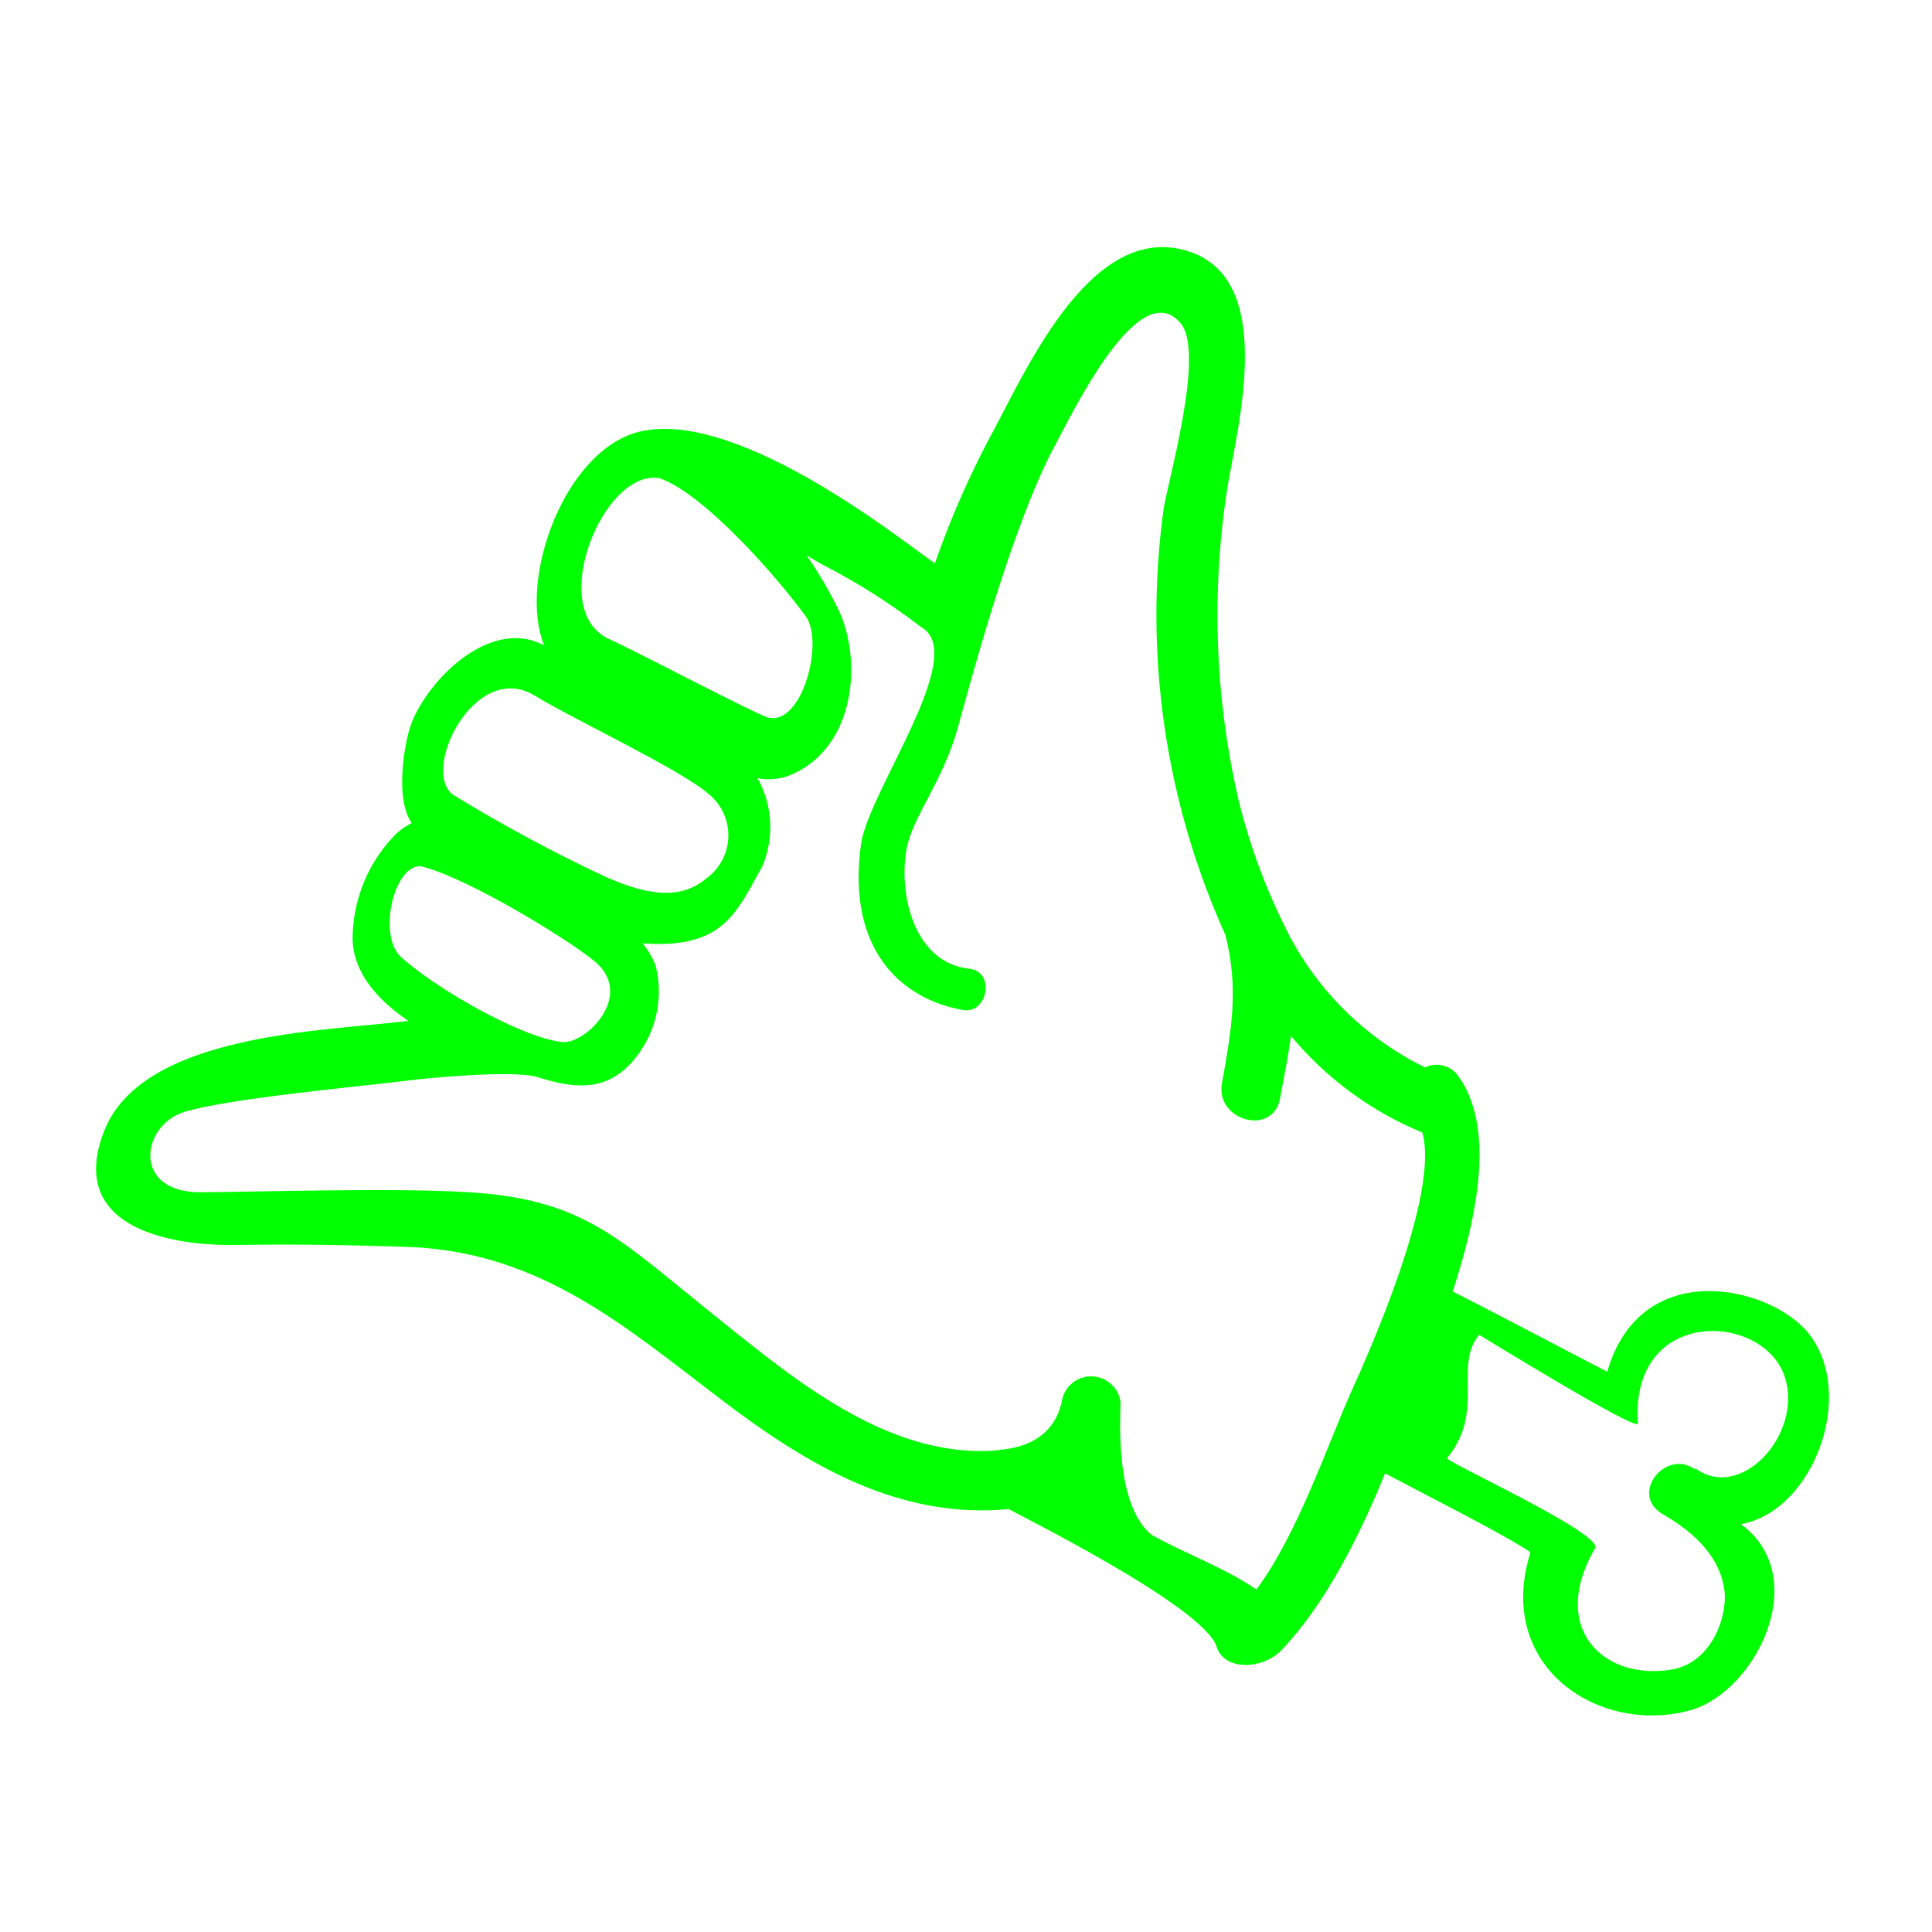
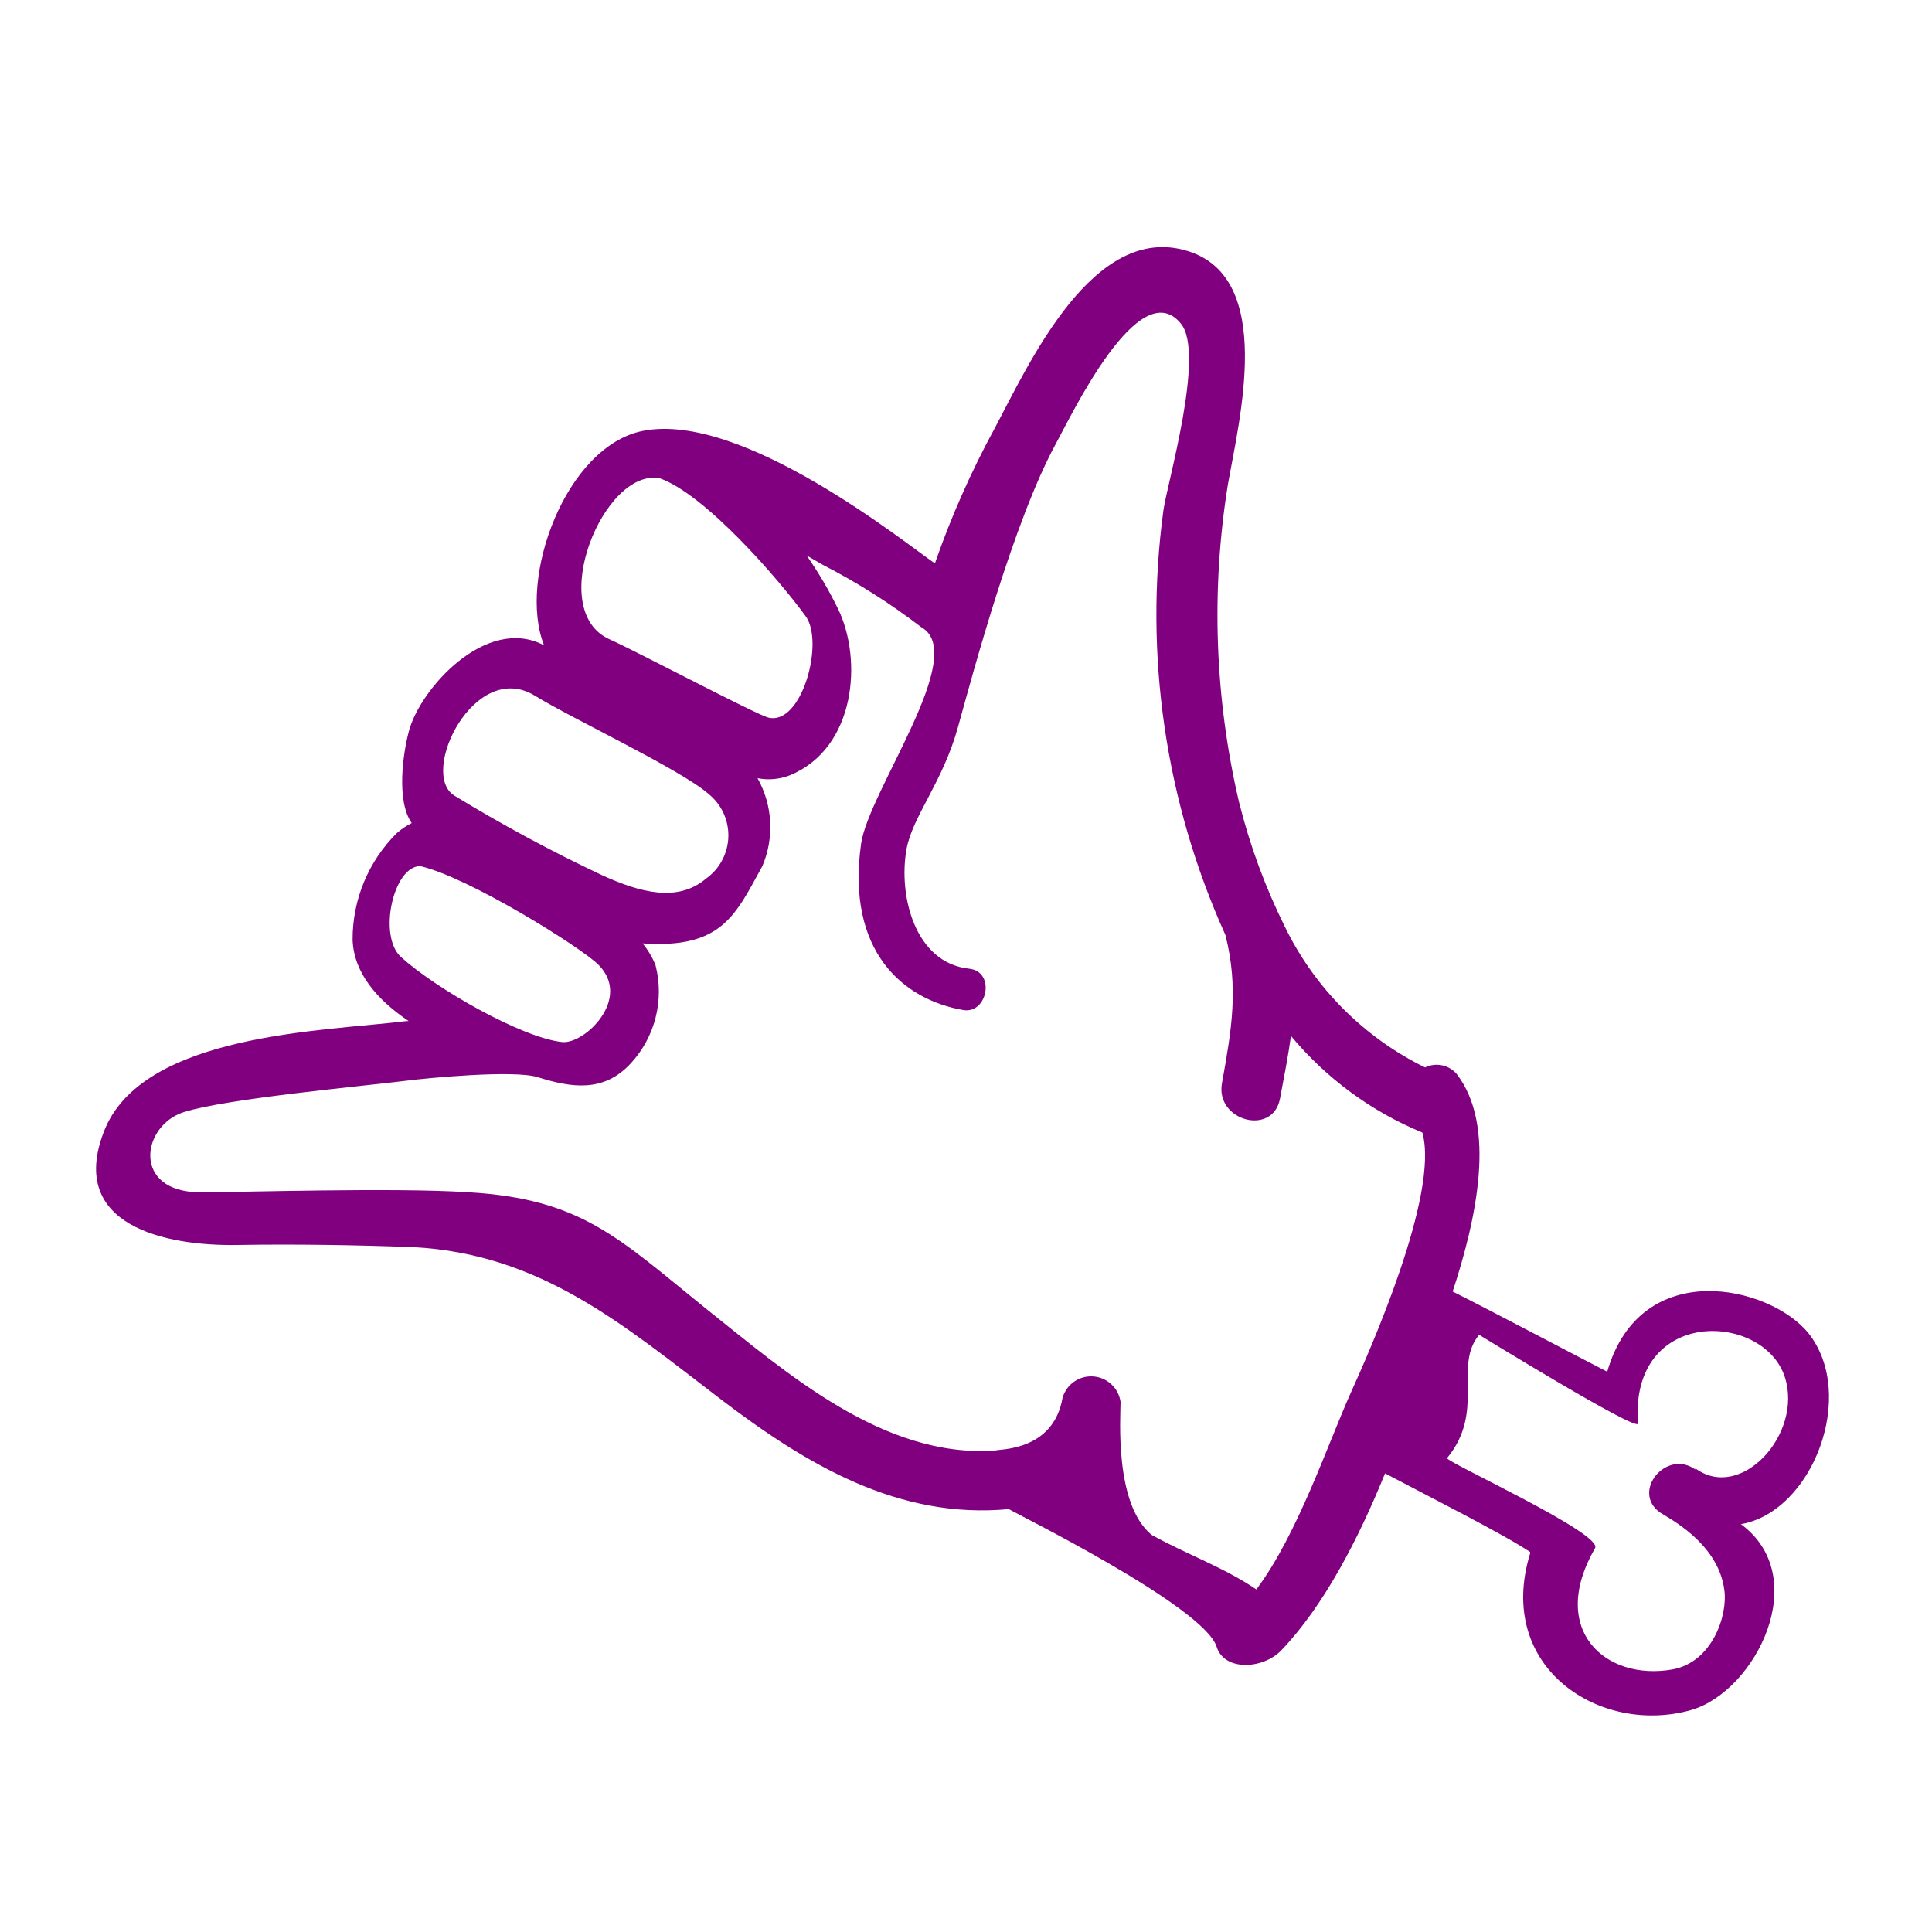
- <svg xmlns="http://www.w3.org/2000/svg" viewBox="0 0 100 100" x="0px" y="0px" style="fill:lime">
+ <svg xmlns="http://www.w3.org/2000/svg" viewBox="0 0 100 100" x="0px" y="0px" style="fill:purple">
  <g data-name="Layer 1">
    <path d="M93.6,69c-2-2.46-8.68-4-10.41,2-1.14-.58-6.42-3.37-8-4.15,1.23-3.76,2.29-8.57.2-11.27a1.37,1.37,0,0,0-1.63-.33A15.82,15.82,0,0,1,66.52,48a31.87,31.87,0,0,1-2.39-6.49,42.56,42.56,0,0,1-.58-16.4C64.15,21.69,66,14.4,61.49,13c-4.89-1.54-8.22,5.81-10,9.16a46.55,46.55,0,0,0-3.1,7c-1.48-1-9.94-7.87-15.1-6.86-4,.78-6.51,7.63-5.13,11.1-3-1.58-6.44,2.28-7,4.46-.31,1.16-.65,3.61.15,4.74a3.81,3.81,0,0,0-.77.52,7.73,7.73,0,0,0-2.29,5.52c.06,1.73,1.29,3.12,2.9,4.21h-.11c-4.23.53-13.72.62-15.67,5.74-1.86,4.85,3.2,5.91,6.9,5.85,3-.05,6.07,0,9.09.11,6.65.34,10.93,4.05,15.94,7.87,4.47,3.41,9.23,6.23,14.92,5.69.11.11,10.07,5,10.75,7.12.4,1.29,2.41,1.17,3.35.19,2.21-2.31,4-5.78,5.37-9.16,2.36,1.25,6.06,3.11,7.51,4.07l0,.07c-1.83,5.94,3.66,9.46,8.37,8.1,3.32-1,6.26-6.87,2.54-9.61C93.82,78.25,96.14,72.19,93.6,69ZM34.16,24.76c2.33.83,6.08,5.13,7.53,7.12,1,1.32-.18,5.71-1.93,5.26-.63-.16-6.84-3.44-8.21-4.05C28.21,31.6,31.26,24.18,34.16,24.76ZM27.67,36c1.94,1.2,7.53,3.81,9,5.09a2.75,2.75,0,0,1-.13,4.39c-1.47,1.24-3.41.72-5.4-.19a80.67,80.67,0,0,1-7.64-4.12C21.69,40,24.55,34.12,27.67,36ZM20.75,49.53c-1.19-1.08-.4-4.7,1-4.7,2.48.56,8.34,4.21,9.23,5.11,1.72,1.73-.67,4.07-1.85,4C27,53.73,22.5,51.13,20.75,49.53ZM69.93,72.06c-1.22,2.72-2.76,7.34-4.9,10.21-1.69-1.15-3.6-1.81-5.43-2.83C57.67,77.84,58,73.35,58,72.56A1.54,1.54,0,0,0,55,72.34c-.48,2.8-3.3,2.65-3.49,2.74-5.79.4-10.77-4-15-7.37-4.52-3.65-6.43-5.66-12.27-6-3.82-.25-11.61,0-13.88,0-3.54,0-3.06-3.45-.84-4.15s9.26-1.34,11.58-1.63c1-.13,5.48-.56,6.72-.18,1.75.55,3.41.81,4.81-.69a5.48,5.48,0,0,0,1.3-5.1,4.23,4.23,0,0,0-.67-1.13c4.14.29,4.82-1.51,6.2-4a5.17,5.17,0,0,0-.25-4.55,3,3,0,0,0,1.67-.15c3.42-1.4,3.78-6,2.49-8.63a20.82,20.82,0,0,0-1.62-2.75l.83.48a33.32,33.32,0,0,1,5.1,3.23c2.51,1.39-2.72,8.48-3.11,11.21-.78,5.55,2.15,8.07,5.29,8.61,1.26.21,1.68-2,.3-2.14-2.8-.3-3.67-3.77-3.24-6.18.3-1.69,1.87-3.46,2.66-6.31s2.88-10.67,5.08-14.7c.79-1.44,4.32-8.86,6.47-6.19,1.25,1.55-.71,8.23-.91,9.64a40.27,40.27,0,0,0,3.21,22c.69,2.75.32,4.88-.18,7.66-.36,1.94,2.61,2.77,3,.82.21-1.12.42-2.19.57-3.26a17.54,17.54,0,0,0,6.8,5h0C74.52,61.81,70.86,70,69.93,72.06Zm17.82,4c-1.5-1.08-3.34,1.16-1.82,2.23.36.25,3,1.54,3.32,4,.19,1.31-.62,3.75-2.69,4.12-3.48.61-6.44-2.06-4-6.28.43-.75-7.8-4.5-7.66-4.66,2-2.43.31-4.76,1.66-6.38.19.11,8.13,5,8.22,4.6-.44-6.06,6.5-5.8,7.6-2.42C93.34,74.21,90.11,77.75,87.75,76Z" />
  </g>
</svg>
